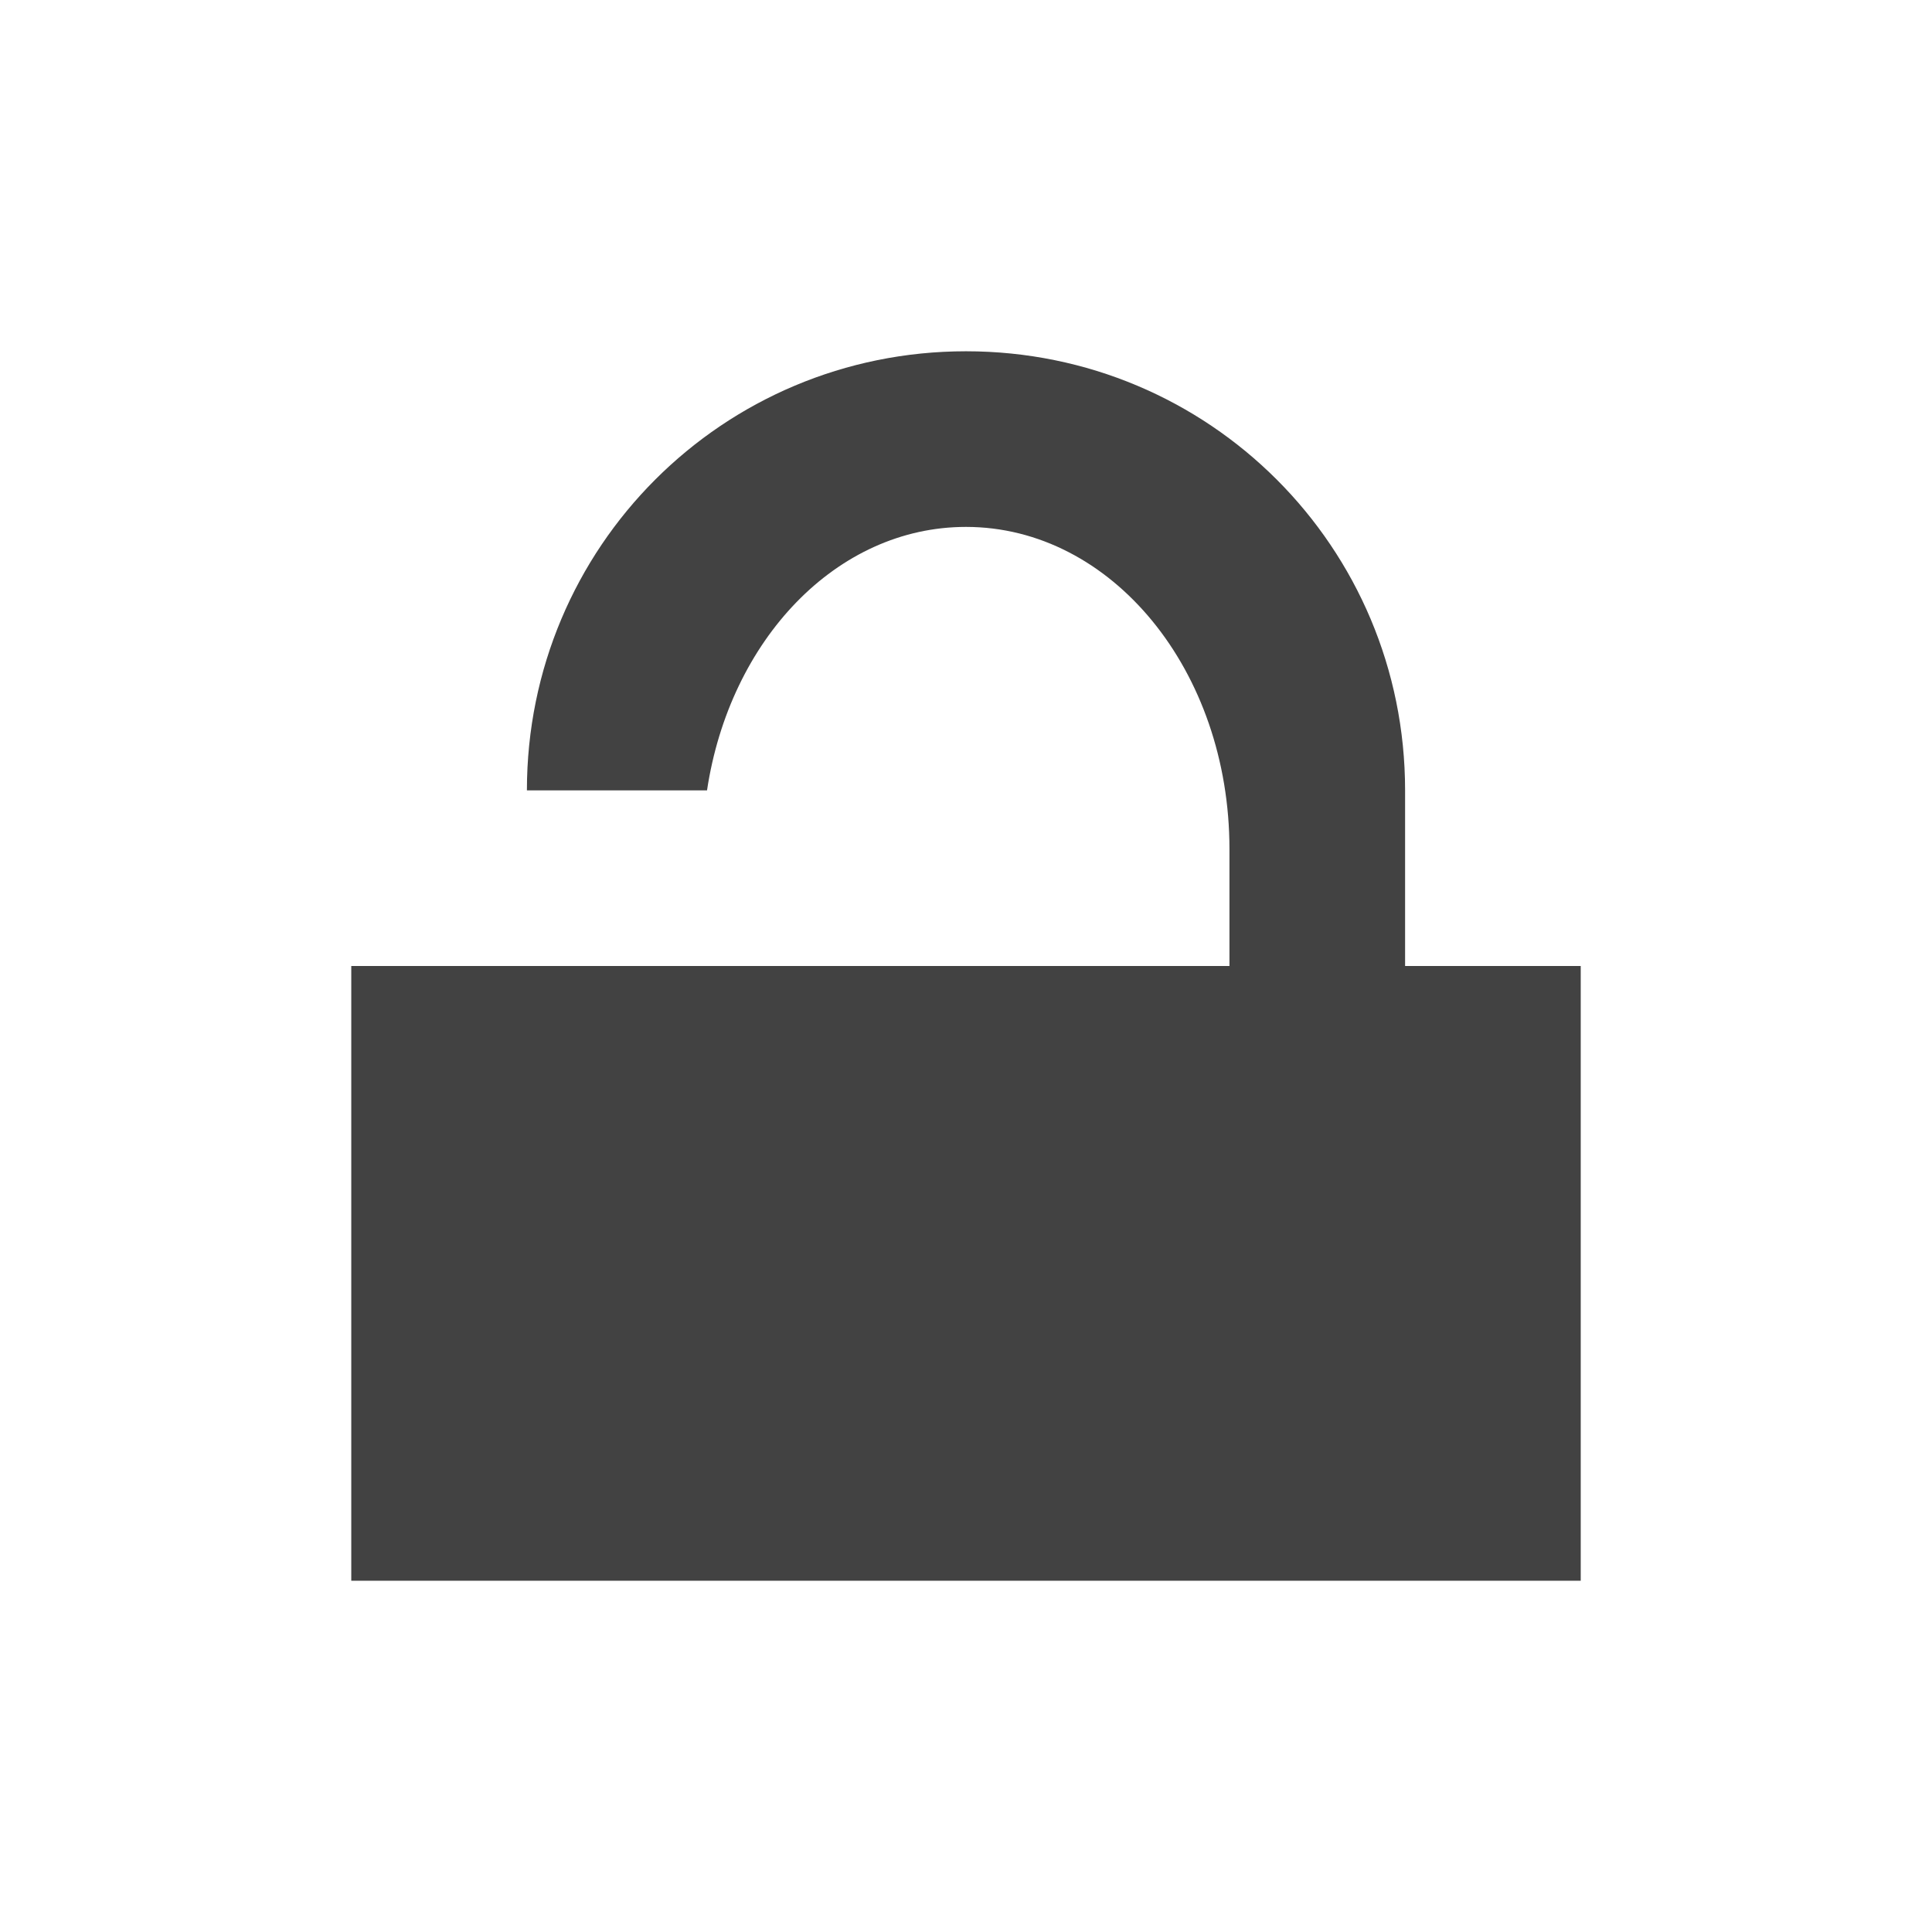
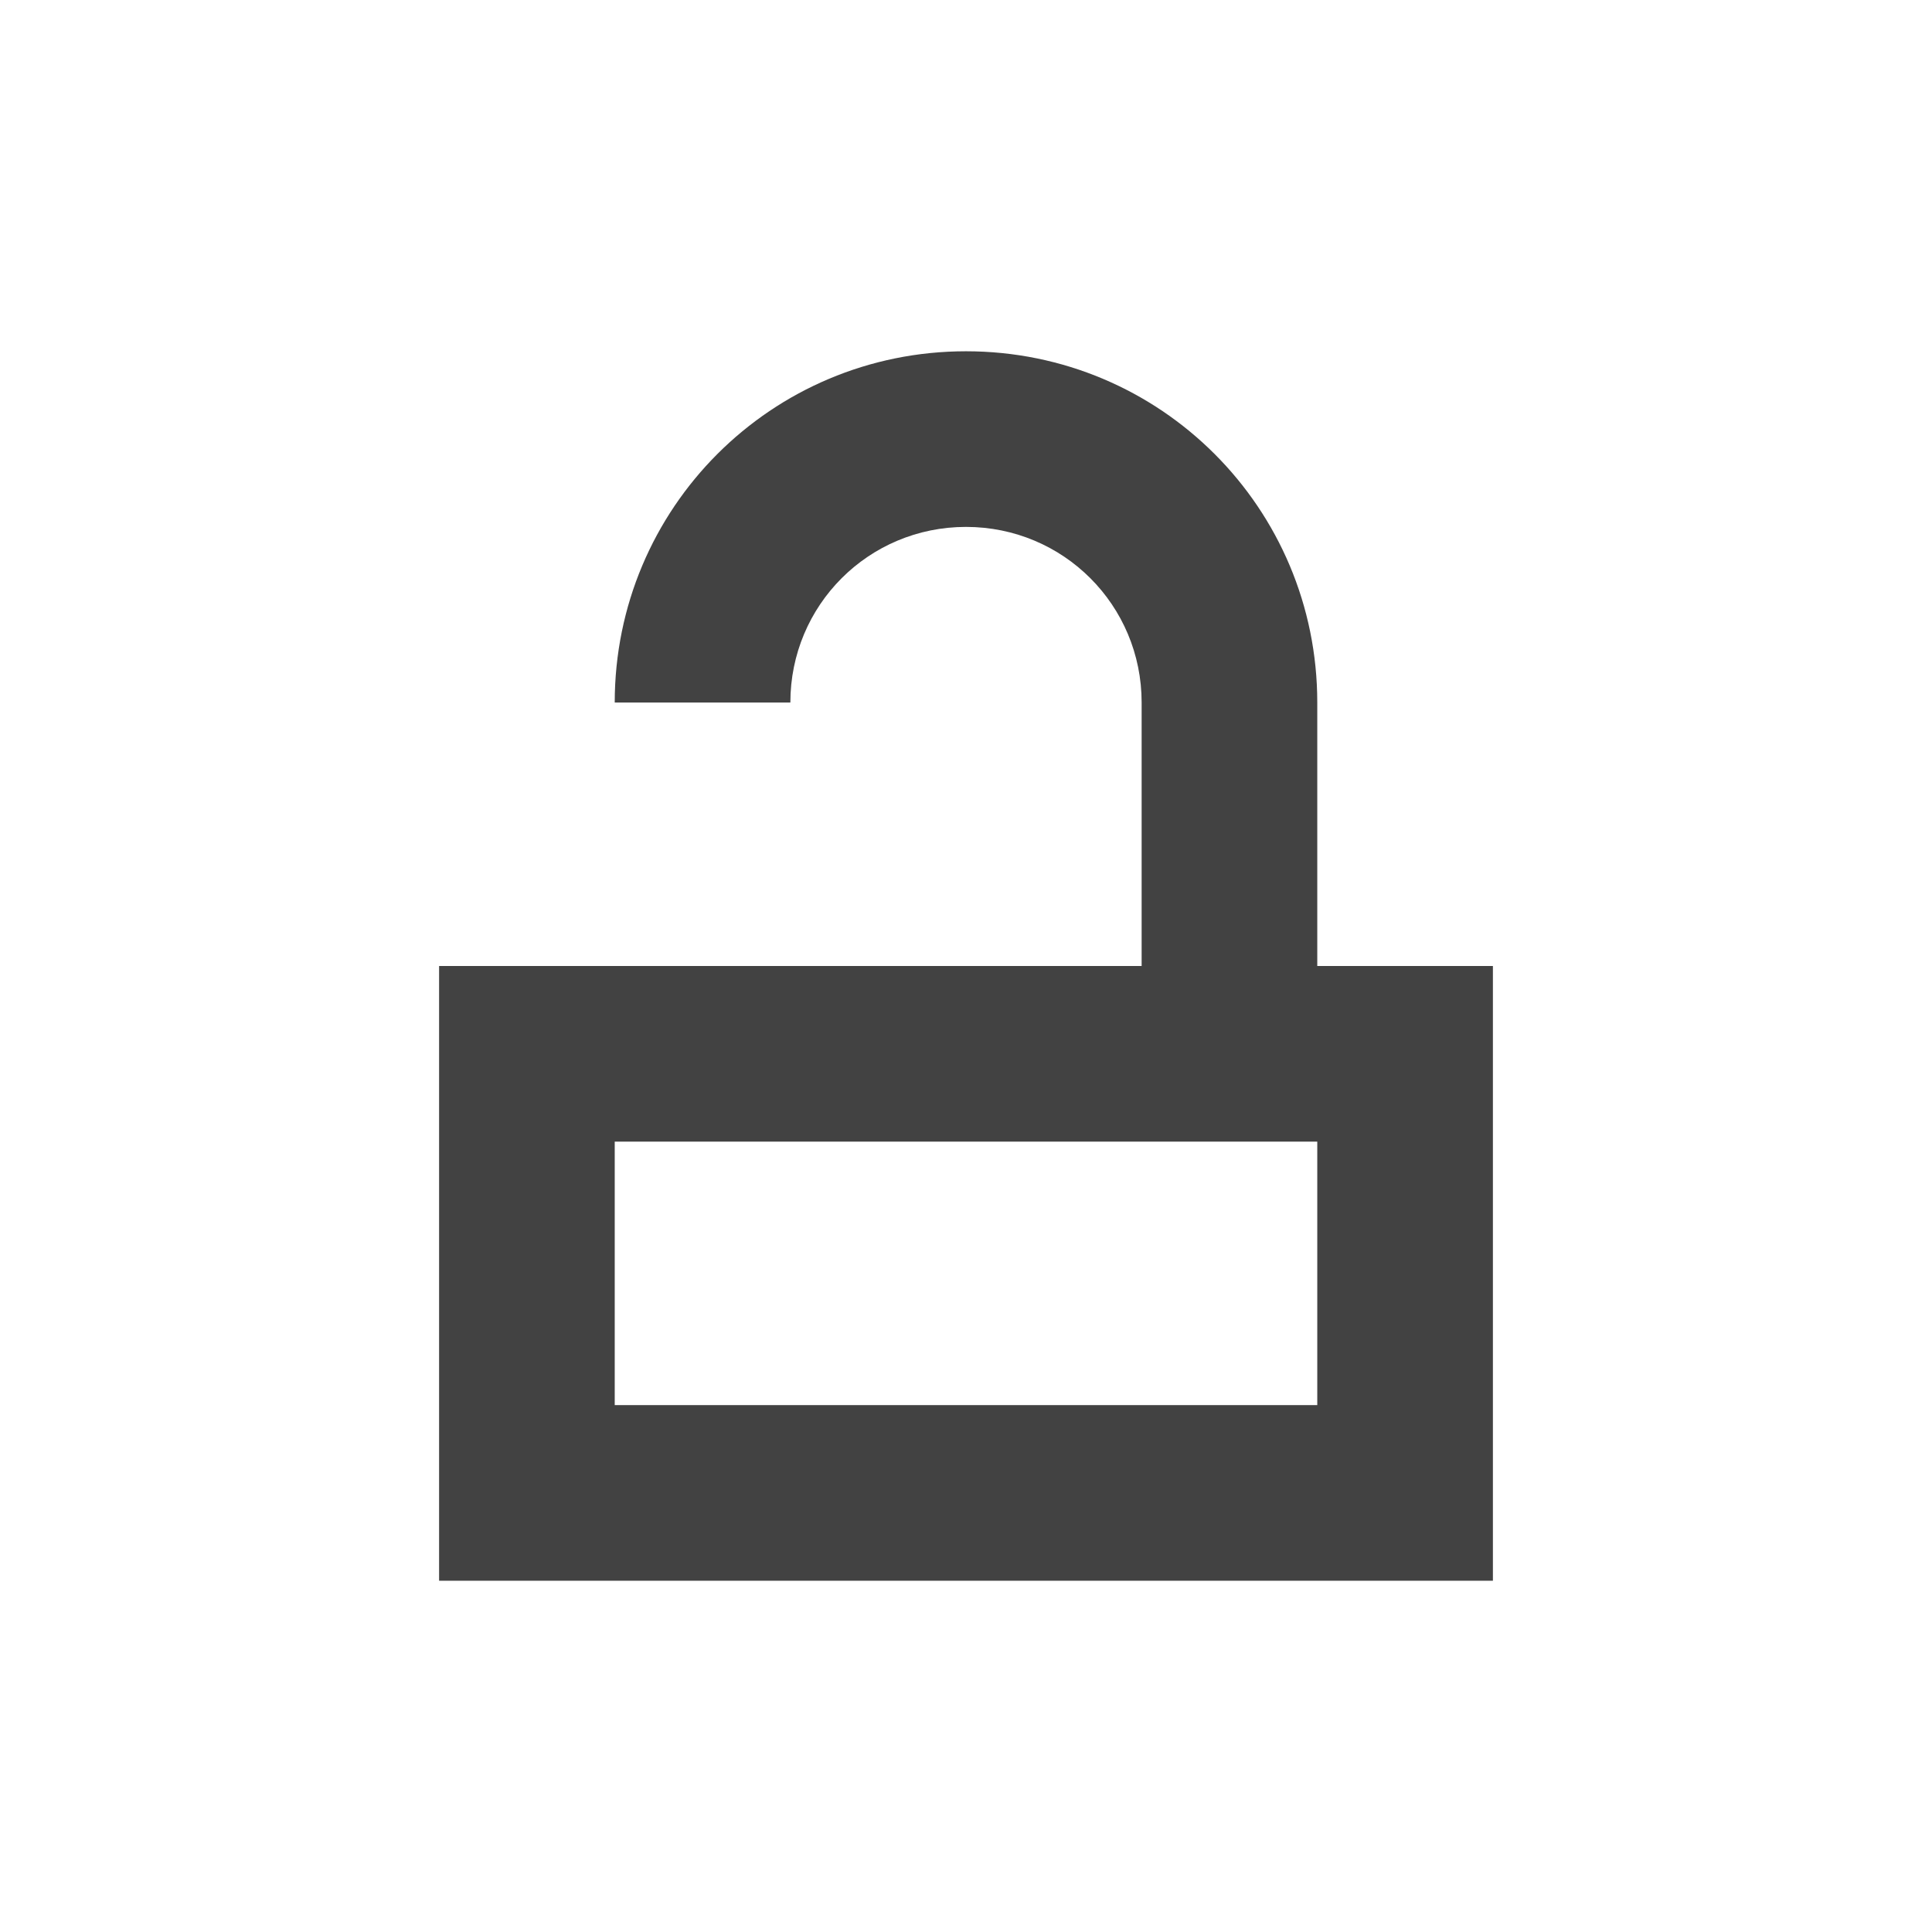
<svg xmlns="http://www.w3.org/2000/svg" width="22px" height="22px" viewBox="0 0 22 22" version="1.1">
  <g id="surface1">
    <defs>
      <style id="current-color-scheme" type="text/css">
   .ColorScheme-Text { color:#424242; } .ColorScheme-Highlight { color:#eeeeee; }
  </style>
    </defs>
-     <path style="fill:currentColor" class="ColorScheme-Text" d="M 11 4 C 8.23 4 6 6.23 6 9 L 8.051 9 C 8.309 7.289 9.523 6 11 6 C 12.66 6 14 7.637 14 9.668 L 14 11 L 4 11 L 4 18 L 18 18 L 18 11 L 16 11 L 16 9 C 16 6.23 13.77 4 11 4 Z M 11 4 " />
+     <path style="fill:currentColor" class="ColorScheme-Text" d="M 11 4 C 8.785 4 7 5.785 7 8 L 9 8 C 9 6.891 9.891 6 11 6 C 12.109 6 13 6.891 13 8 L 13 11 L 5 11 L 5 18 L 17 18 L 17 11 L 15 11 L 15 8 C 15 5.785 13.215 4 11 4 Z M 7 13 L 15 13 L 15 16 L 7 16 Z M 7 13 " />
  </g>
</svg>
